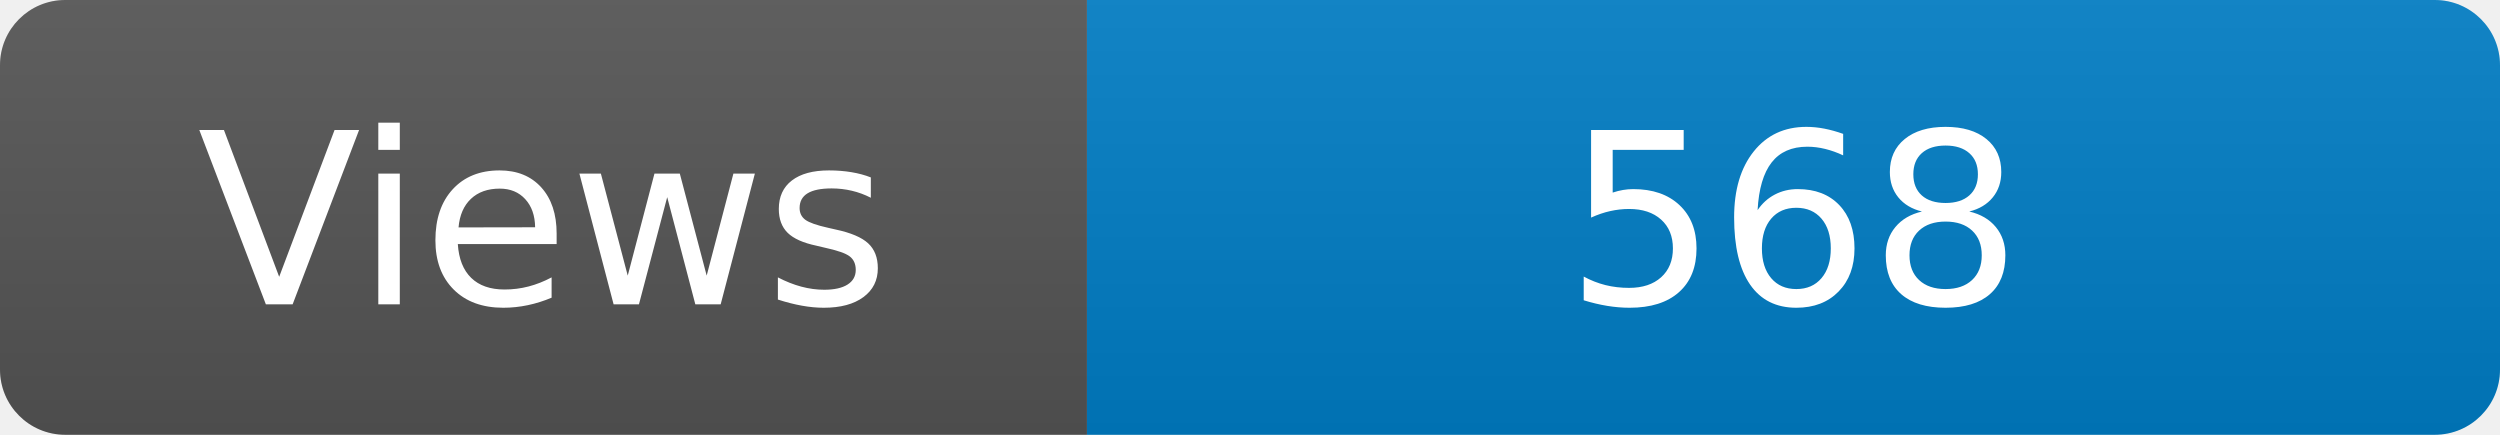
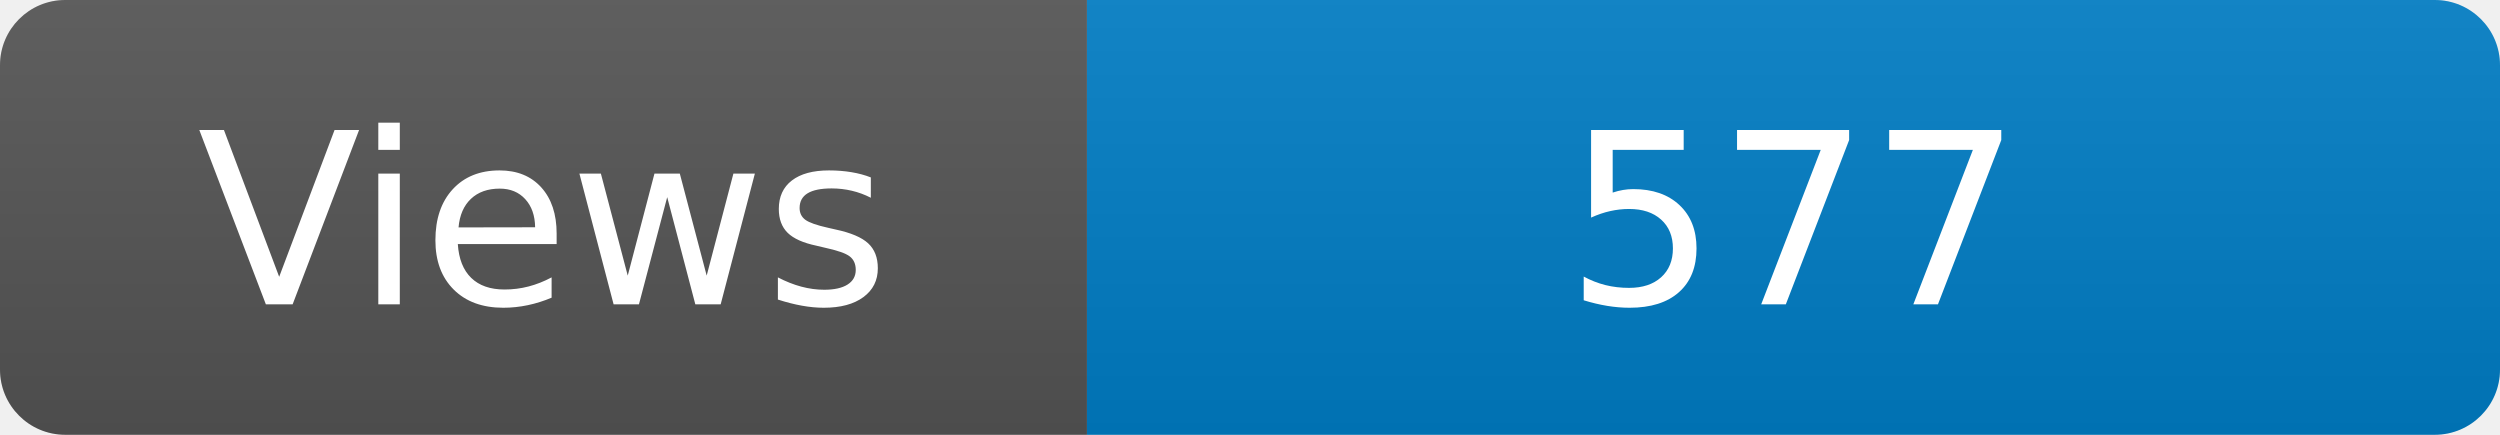
<svg xmlns="http://www.w3.org/2000/svg" width="115" height="20" role="img" aria-label="Maintained?: yes">
  <linearGradient id="s" x2="0" y2="100%">
    <stop offset="0" stop-color="#bbb" stop-opacity=".1" />
    <stop offset="1" stop-opacity=".1" />
  </linearGradient>
  <clipPath id="r">
    <rect width="115" height="20" rx="3" fill="#fff" />
  </clipPath>
  <g clip-path="url(#r)">
    <rect width="50" height="20" fill="#555" />
    <rect x="50" width="160" height="20" fill="#007ec6" />
    <rect width="115" height="20" fill="url(#s)" />
  </g>
  <g fill="#fff" text-anchor="middle" font-family="Verdana,Geneva,DejaVu Sans,sans-serif" font-size="110">
    <text x="250" y="140" transform="scale(.1)" fill="#fff">Views</text>
-     <text x="825" y="140" transform="scale(.1)" fill="#fff">568</text>
+     <text x="825" y="140" transform="scale(.1)" fill="#fff">577</text>
  </g>
</svg>
